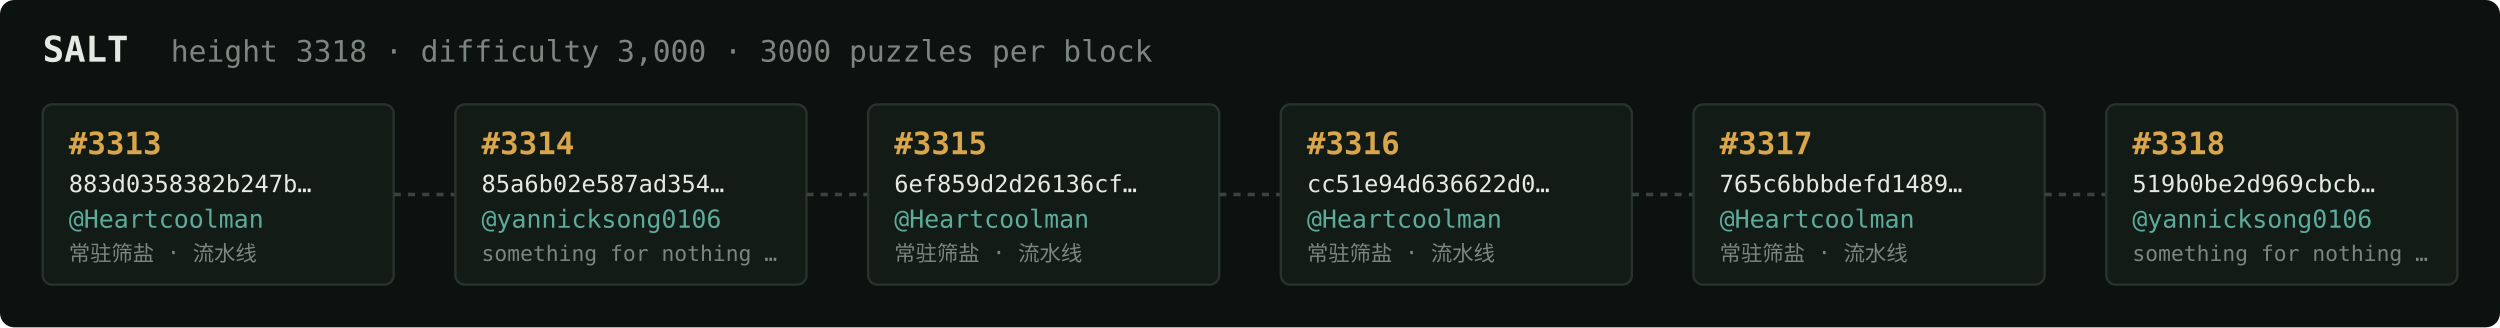
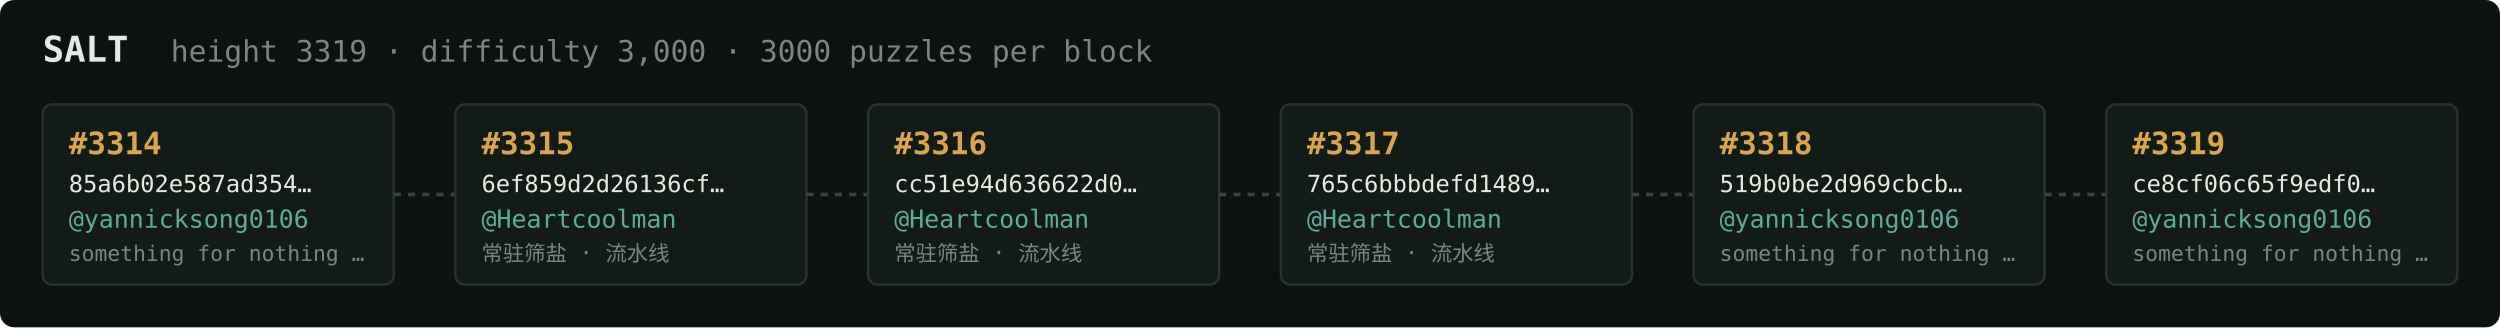
<svg xmlns="http://www.w3.org/2000/svg" width="1054" height="138" viewBox="0 0 1054 138" font-family="ui-monospace,SFMono-Regular,Menlo,monospace">
  <rect fill="#0c1210" width="1054" height="138" rx="6" />
  <text x="18" y="26" fill="#e5e9e3" font-size="15" font-weight="700">SALT</text>
-   <text x="72" y="26" fill="#7a867f" font-size="12.5">height 3318 · difficulty 3,000 · 3000 puzzles per block</text>
+   <text x="72" y="26" fill="#7a867f" font-size="12.5">height 3319 · difficulty 3,000 · 3000 puzzles per block</text>
  <rect x="18" y="44" width="148" height="76" rx="4" fill="#131b17" stroke="#28332e" stroke-width="1" />
-   <text x="29" y="65" fill="#d9a64c" font-size="13" font-weight="700">#3313</text>
-   <text x="29" y="81" fill="#e5e9e3" font-size="10">883d0358382b247b…</text>
-   <text x="29" y="96" fill="#5cab9b" font-size="10.5">@Heartcoolman</text>
-   <text x="29" y="110" fill="#7a867f" font-size="9">常驻筛盐 · 流水线</text>
+   <text x="29" y="65" fill="#d9a64c" font-size="13" font-weight="700">#3314</text>
+   <text x="29" y="81" fill="#e5e9e3" font-size="10">85a6b02e587ad354…</text>
+   <text x="29" y="96" fill="#5cab9b" font-size="10.5">@yannicksong0106</text>
+   <text x="29" y="110" fill="#7a867f" font-size="9">something for nothing …</text>
  <line x1="166" y1="82.0" x2="192" y2="82.0" stroke="#38443e" stroke-width="1.5" stroke-dasharray="3 3" />
  <rect x="192" y="44" width="148" height="76" rx="4" fill="#131b17" stroke="#28332e" stroke-width="1" />
-   <text x="203" y="65" fill="#d9a64c" font-size="13" font-weight="700">#3314</text>
-   <text x="203" y="81" fill="#e5e9e3" font-size="10">85a6b02e587ad354…</text>
-   <text x="203" y="96" fill="#5cab9b" font-size="10.5">@yannicksong0106</text>
-   <text x="203" y="110" fill="#7a867f" font-size="9">something for nothing …</text>
+   <text x="203" y="65" fill="#d9a64c" font-size="13" font-weight="700">#3315</text>
+   <text x="203" y="81" fill="#e5e9e3" font-size="10">6ef859d2d26136cf…</text>
+   <text x="203" y="96" fill="#5cab9b" font-size="10.5">@Heartcoolman</text>
+   <text x="203" y="110" fill="#7a867f" font-size="9">常驻筛盐 · 流水线</text>
  <line x1="340" y1="82.0" x2="366" y2="82.0" stroke="#38443e" stroke-width="1.5" stroke-dasharray="3 3" />
  <rect x="366" y="44" width="148" height="76" rx="4" fill="#131b17" stroke="#28332e" stroke-width="1" />
-   <text x="377" y="65" fill="#d9a64c" font-size="13" font-weight="700">#3315</text>
-   <text x="377" y="81" fill="#e5e9e3" font-size="10">6ef859d2d26136cf…</text>
+   <text x="377" y="65" fill="#d9a64c" font-size="13" font-weight="700">#3316</text>
+   <text x="377" y="81" fill="#e5e9e3" font-size="10">cc51e94d636622d0…</text>
  <text x="377" y="96" fill="#5cab9b" font-size="10.5">@Heartcoolman</text>
  <text x="377" y="110" fill="#7a867f" font-size="9">常驻筛盐 · 流水线</text>
  <line x1="514" y1="82.0" x2="540" y2="82.0" stroke="#38443e" stroke-width="1.5" stroke-dasharray="3 3" />
  <rect x="540" y="44" width="148" height="76" rx="4" fill="#131b17" stroke="#28332e" stroke-width="1" />
-   <text x="551" y="65" fill="#d9a64c" font-size="13" font-weight="700">#3316</text>
-   <text x="551" y="81" fill="#e5e9e3" font-size="10">cc51e94d636622d0…</text>
+   <text x="551" y="65" fill="#d9a64c" font-size="13" font-weight="700">#3317</text>
+   <text x="551" y="81" fill="#e5e9e3" font-size="10">765c6bbbdefd1489…</text>
  <text x="551" y="96" fill="#5cab9b" font-size="10.5">@Heartcoolman</text>
  <text x="551" y="110" fill="#7a867f" font-size="9">常驻筛盐 · 流水线</text>
  <line x1="688" y1="82.0" x2="714" y2="82.0" stroke="#38443e" stroke-width="1.5" stroke-dasharray="3 3" />
  <rect x="714" y="44" width="148" height="76" rx="4" fill="#131b17" stroke="#28332e" stroke-width="1" />
-   <text x="725" y="65" fill="#d9a64c" font-size="13" font-weight="700">#3317</text>
-   <text x="725" y="81" fill="#e5e9e3" font-size="10">765c6bbbdefd1489…</text>
-   <text x="725" y="96" fill="#5cab9b" font-size="10.5">@Heartcoolman</text>
-   <text x="725" y="110" fill="#7a867f" font-size="9">常驻筛盐 · 流水线</text>
+   <text x="725" y="65" fill="#d9a64c" font-size="13" font-weight="700">#3318</text>
+   <text x="725" y="81" fill="#e5e9e3" font-size="10">519b0be2d969cbcb…</text>
+   <text x="725" y="96" fill="#5cab9b" font-size="10.5">@yannicksong0106</text>
+   <text x="725" y="110" fill="#7a867f" font-size="9">something for nothing …</text>
  <line x1="862" y1="82.0" x2="888" y2="82.0" stroke="#38443e" stroke-width="1.5" stroke-dasharray="3 3" />
  <rect x="888" y="44" width="148" height="76" rx="4" fill="#131b17" stroke="#28332e" stroke-width="1" />
-   <text x="899" y="65" fill="#d9a64c" font-size="13" font-weight="700">#3318</text>
-   <text x="899" y="81" fill="#e5e9e3" font-size="10">519b0be2d969cbcb…</text>
+   <text x="899" y="65" fill="#d9a64c" font-size="13" font-weight="700">#3319</text>
+   <text x="899" y="81" fill="#e5e9e3" font-size="10">ce8cf06c65f9edf0…</text>
  <text x="899" y="96" fill="#5cab9b" font-size="10.5">@yannicksong0106</text>
  <text x="899" y="110" fill="#7a867f" font-size="9">something for nothing …</text>
</svg>
